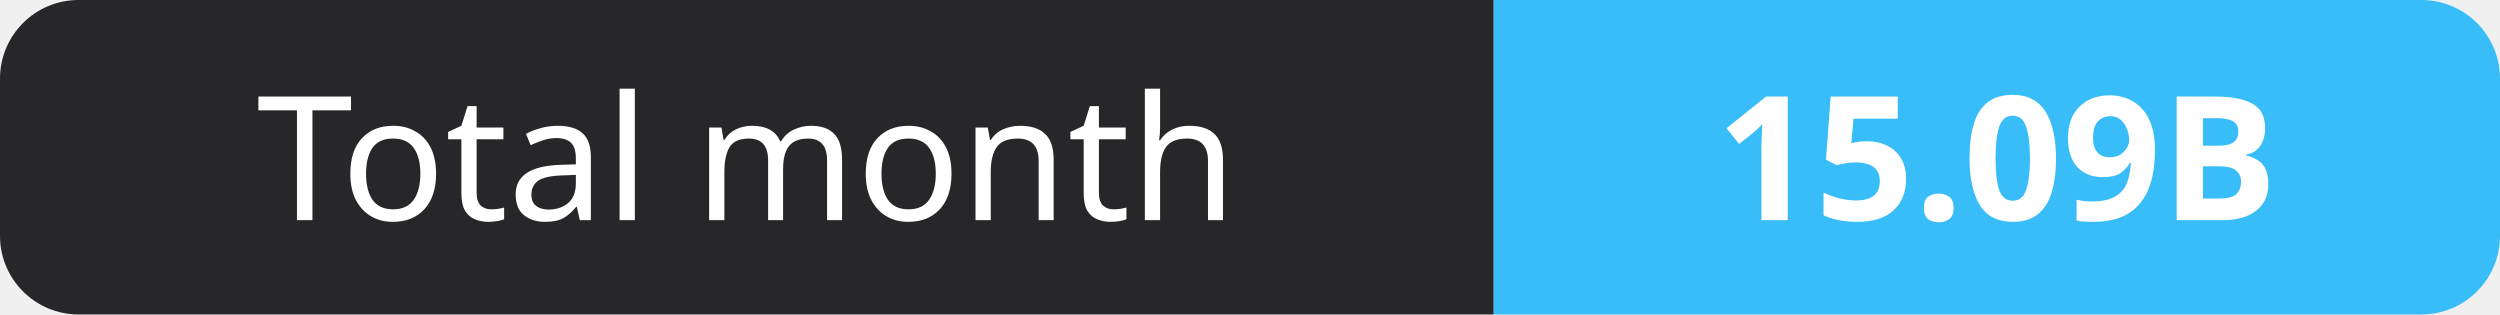
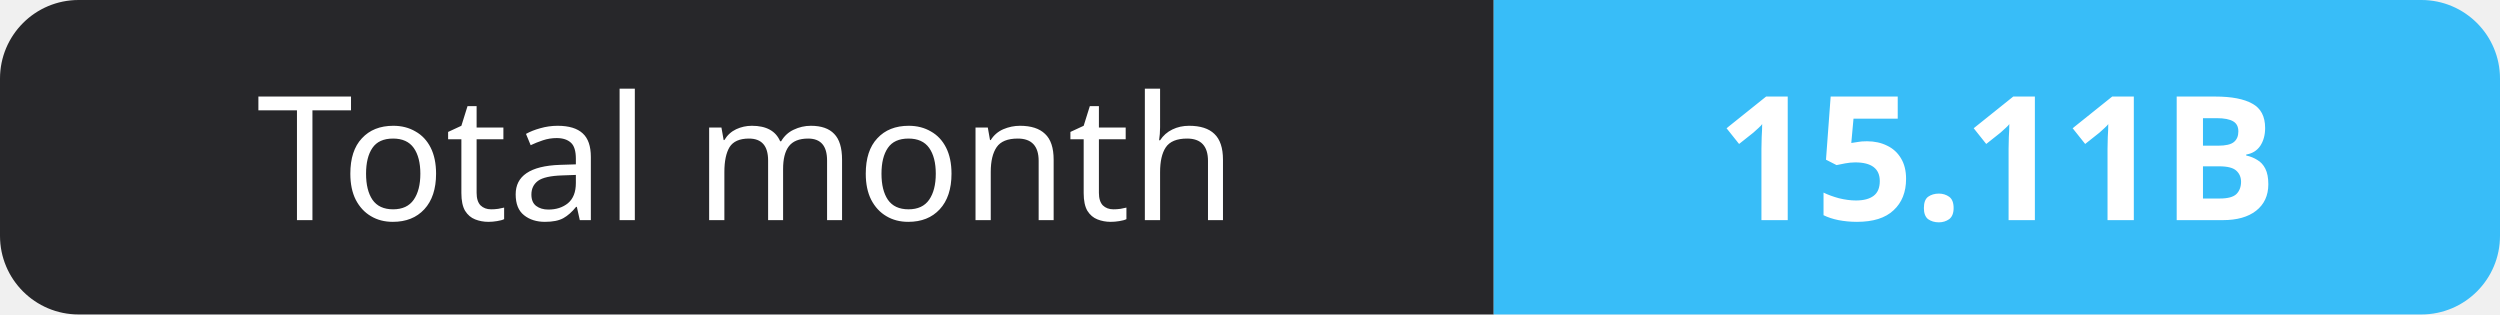
- <svg xmlns="http://www.w3.org/2000/svg" width="159" height="20" role="img" aria-label="Total month: 15.09B">
+ <svg xmlns="http://www.w3.org/2000/svg" width="159" height="20" role="img" aria-label="Total month: 15.11B">
  <clipPath id="r">
    <rect width="159" height="20" rx="5" fill="#fff" />
  </clipPath>
  <g clip-path="url(#r)">
    <rect width="95" height="20" fill="#27272a" />
    <rect x="95" width="64" height="20" fill="#38bdf8" />
  </g>
  <g fill="#fff" text-anchor="middle" font-family="Verdana,Geneva,sans-serif" font-size="11">
    <text x="47.5" y="14">Total month</text>
-     <text x="127.0" y="14" font-weight="700">15.09B</text>
+     <text x="127.0" y="14" font-weight="700">15.11B</text>
  </g>
</svg>
